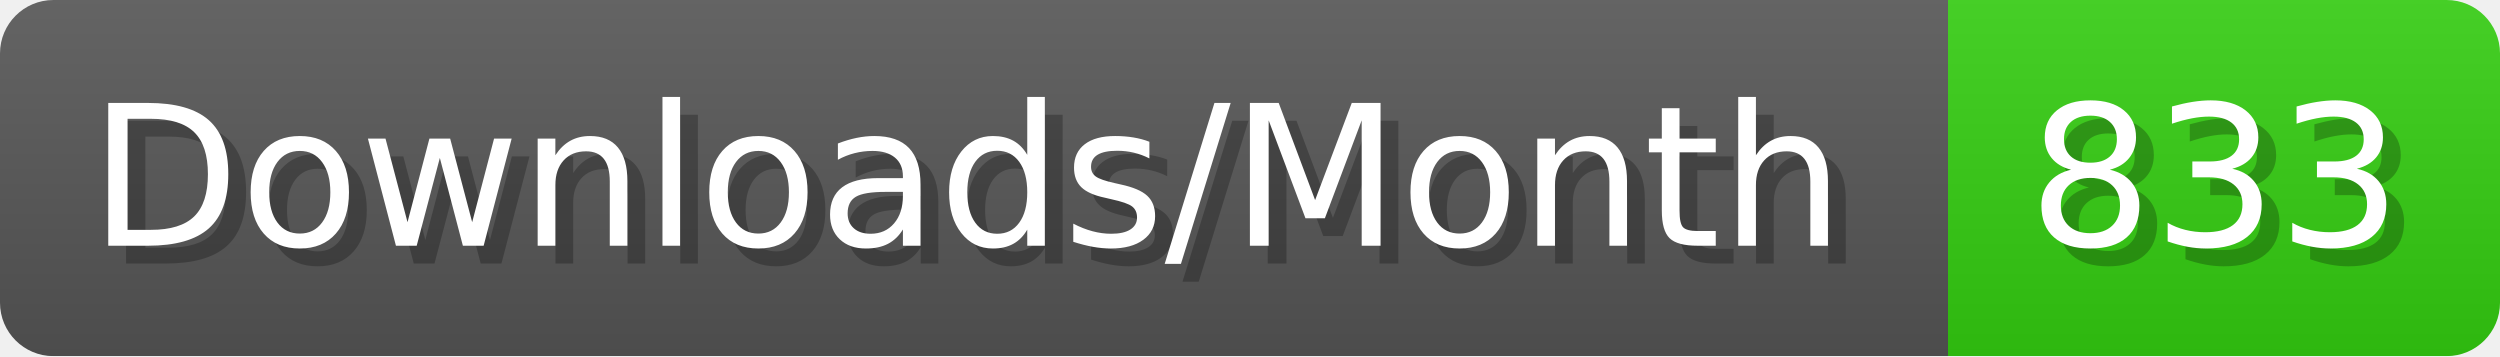
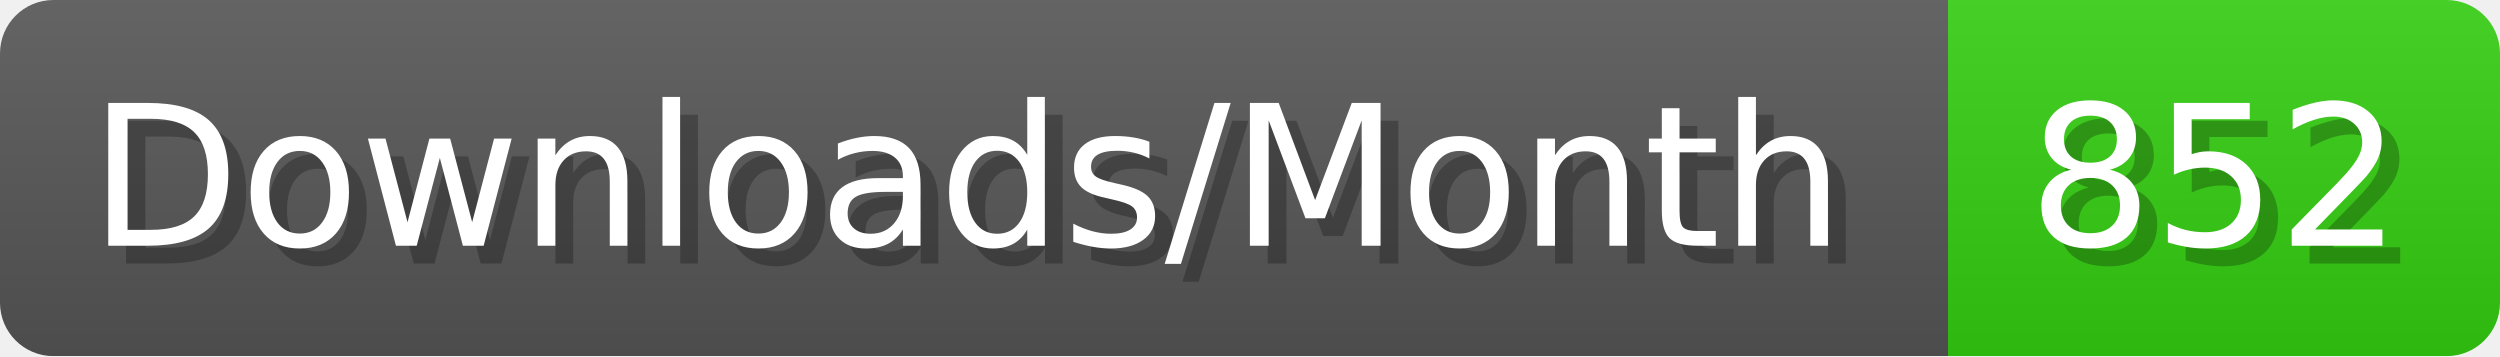
- <svg xmlns="http://www.w3.org/2000/svg" width="140.4" height="20" viewBox="0 0 1404 200" role="img" aria-label="Downloads/Month: 833">
+ <svg xmlns="http://www.w3.org/2000/svg" width="140.4" height="20" viewBox="0 0 1404 200" role="img" aria-label="Downloads/Month: 852">
  <linearGradient id="YlXUI" x2="0" y2="100%">
    <stop offset="0" stop-opacity=".1" stop-color="#EEE" />
    <stop offset="1" stop-opacity=".1" />
  </linearGradient>
  <mask id="JHhop">
    <rect width="1404" height="200" rx="30" fill="#FFF" />
  </mask>
  <g mask="url(#JHhop)">
    <rect width="1094" height="200" fill="#555" />
    <rect width="310" height="200" fill="#3C1" x="1094" />
    <rect width="1404" height="200" fill="url(#YlXUI)" />
  </g>
  <g aria-hidden="true" fill="#fff" text-anchor="start" font-family="Verdana,DejaVu Sans,sans-serif" font-size="110">
    <text x="60" y="148" textLength="994" fill="#000" opacity="0.25">Downloads/Month</text>
    <text x="50" y="138" textLength="994">Downloads/Month</text>
-     <text x="1149" y="148" textLength="210" fill="#000" opacity="0.25">833</text>
-     <text x="1139" y="138" textLength="210">833</text>
+     <text x="1149" y="148" textLength="210" fill="#000" opacity="0.25">852</text>
+     <text x="1139" y="138" textLength="210">852</text>
  </g>
</svg>
